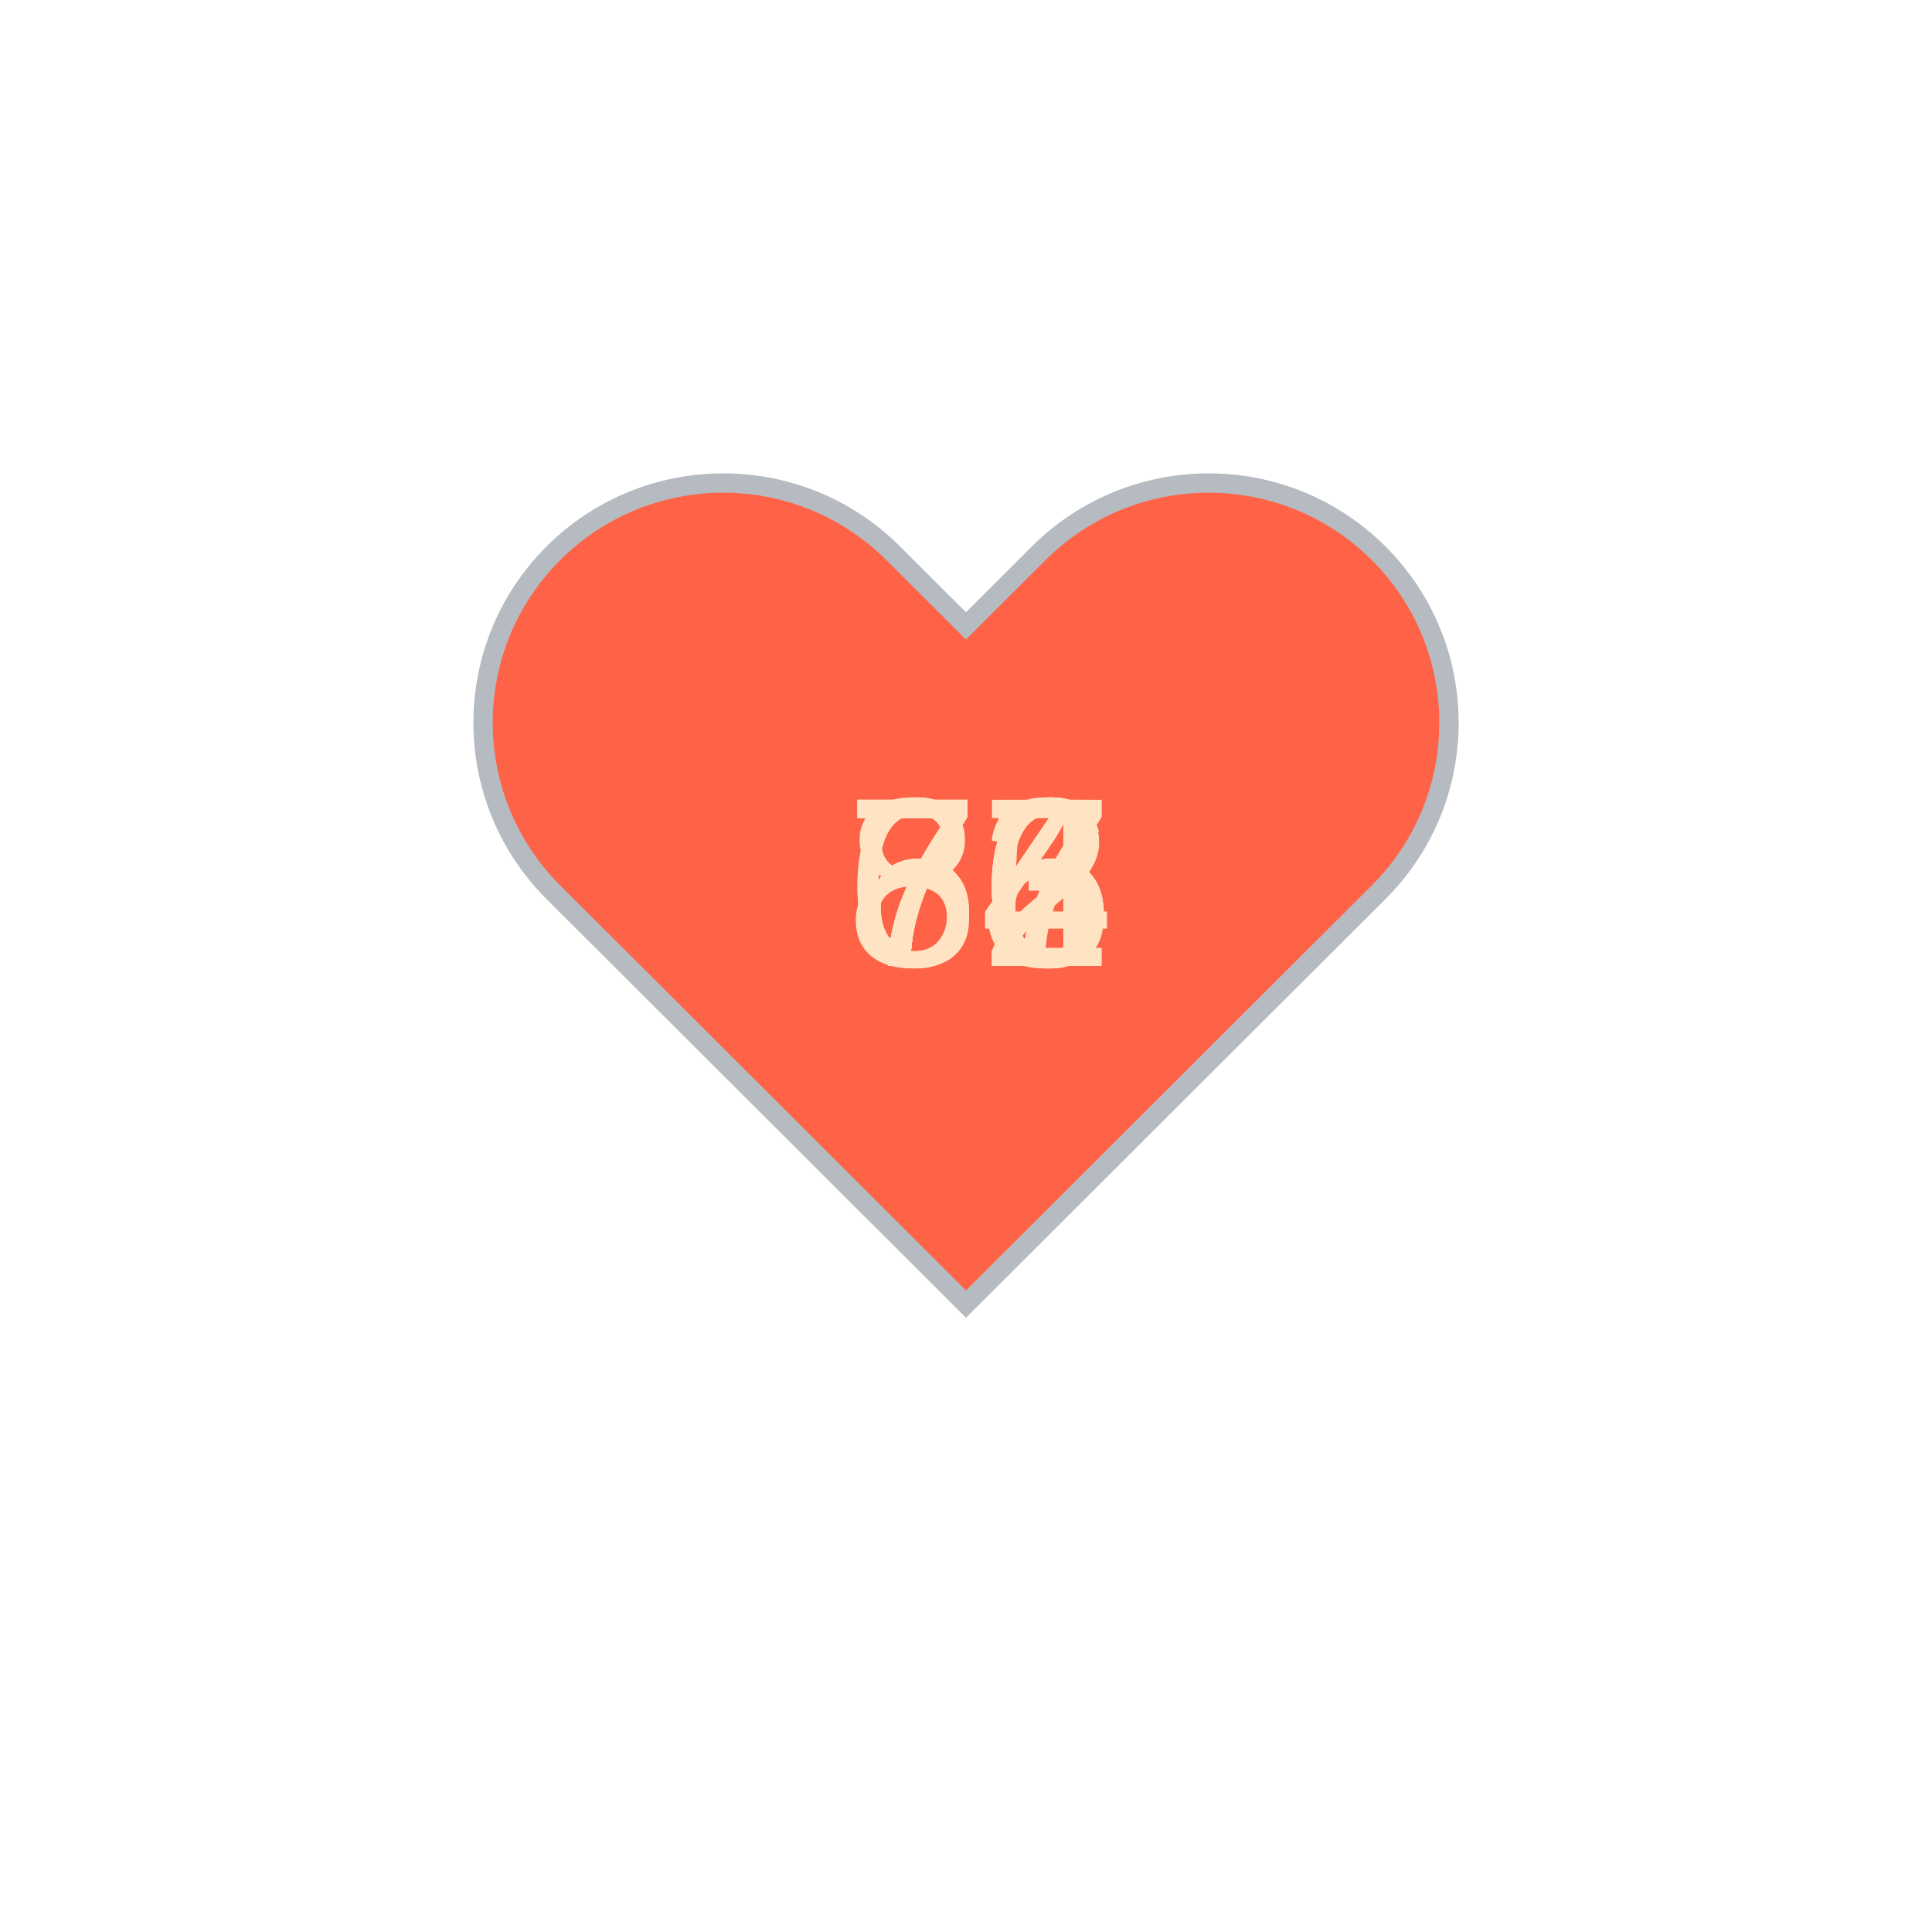
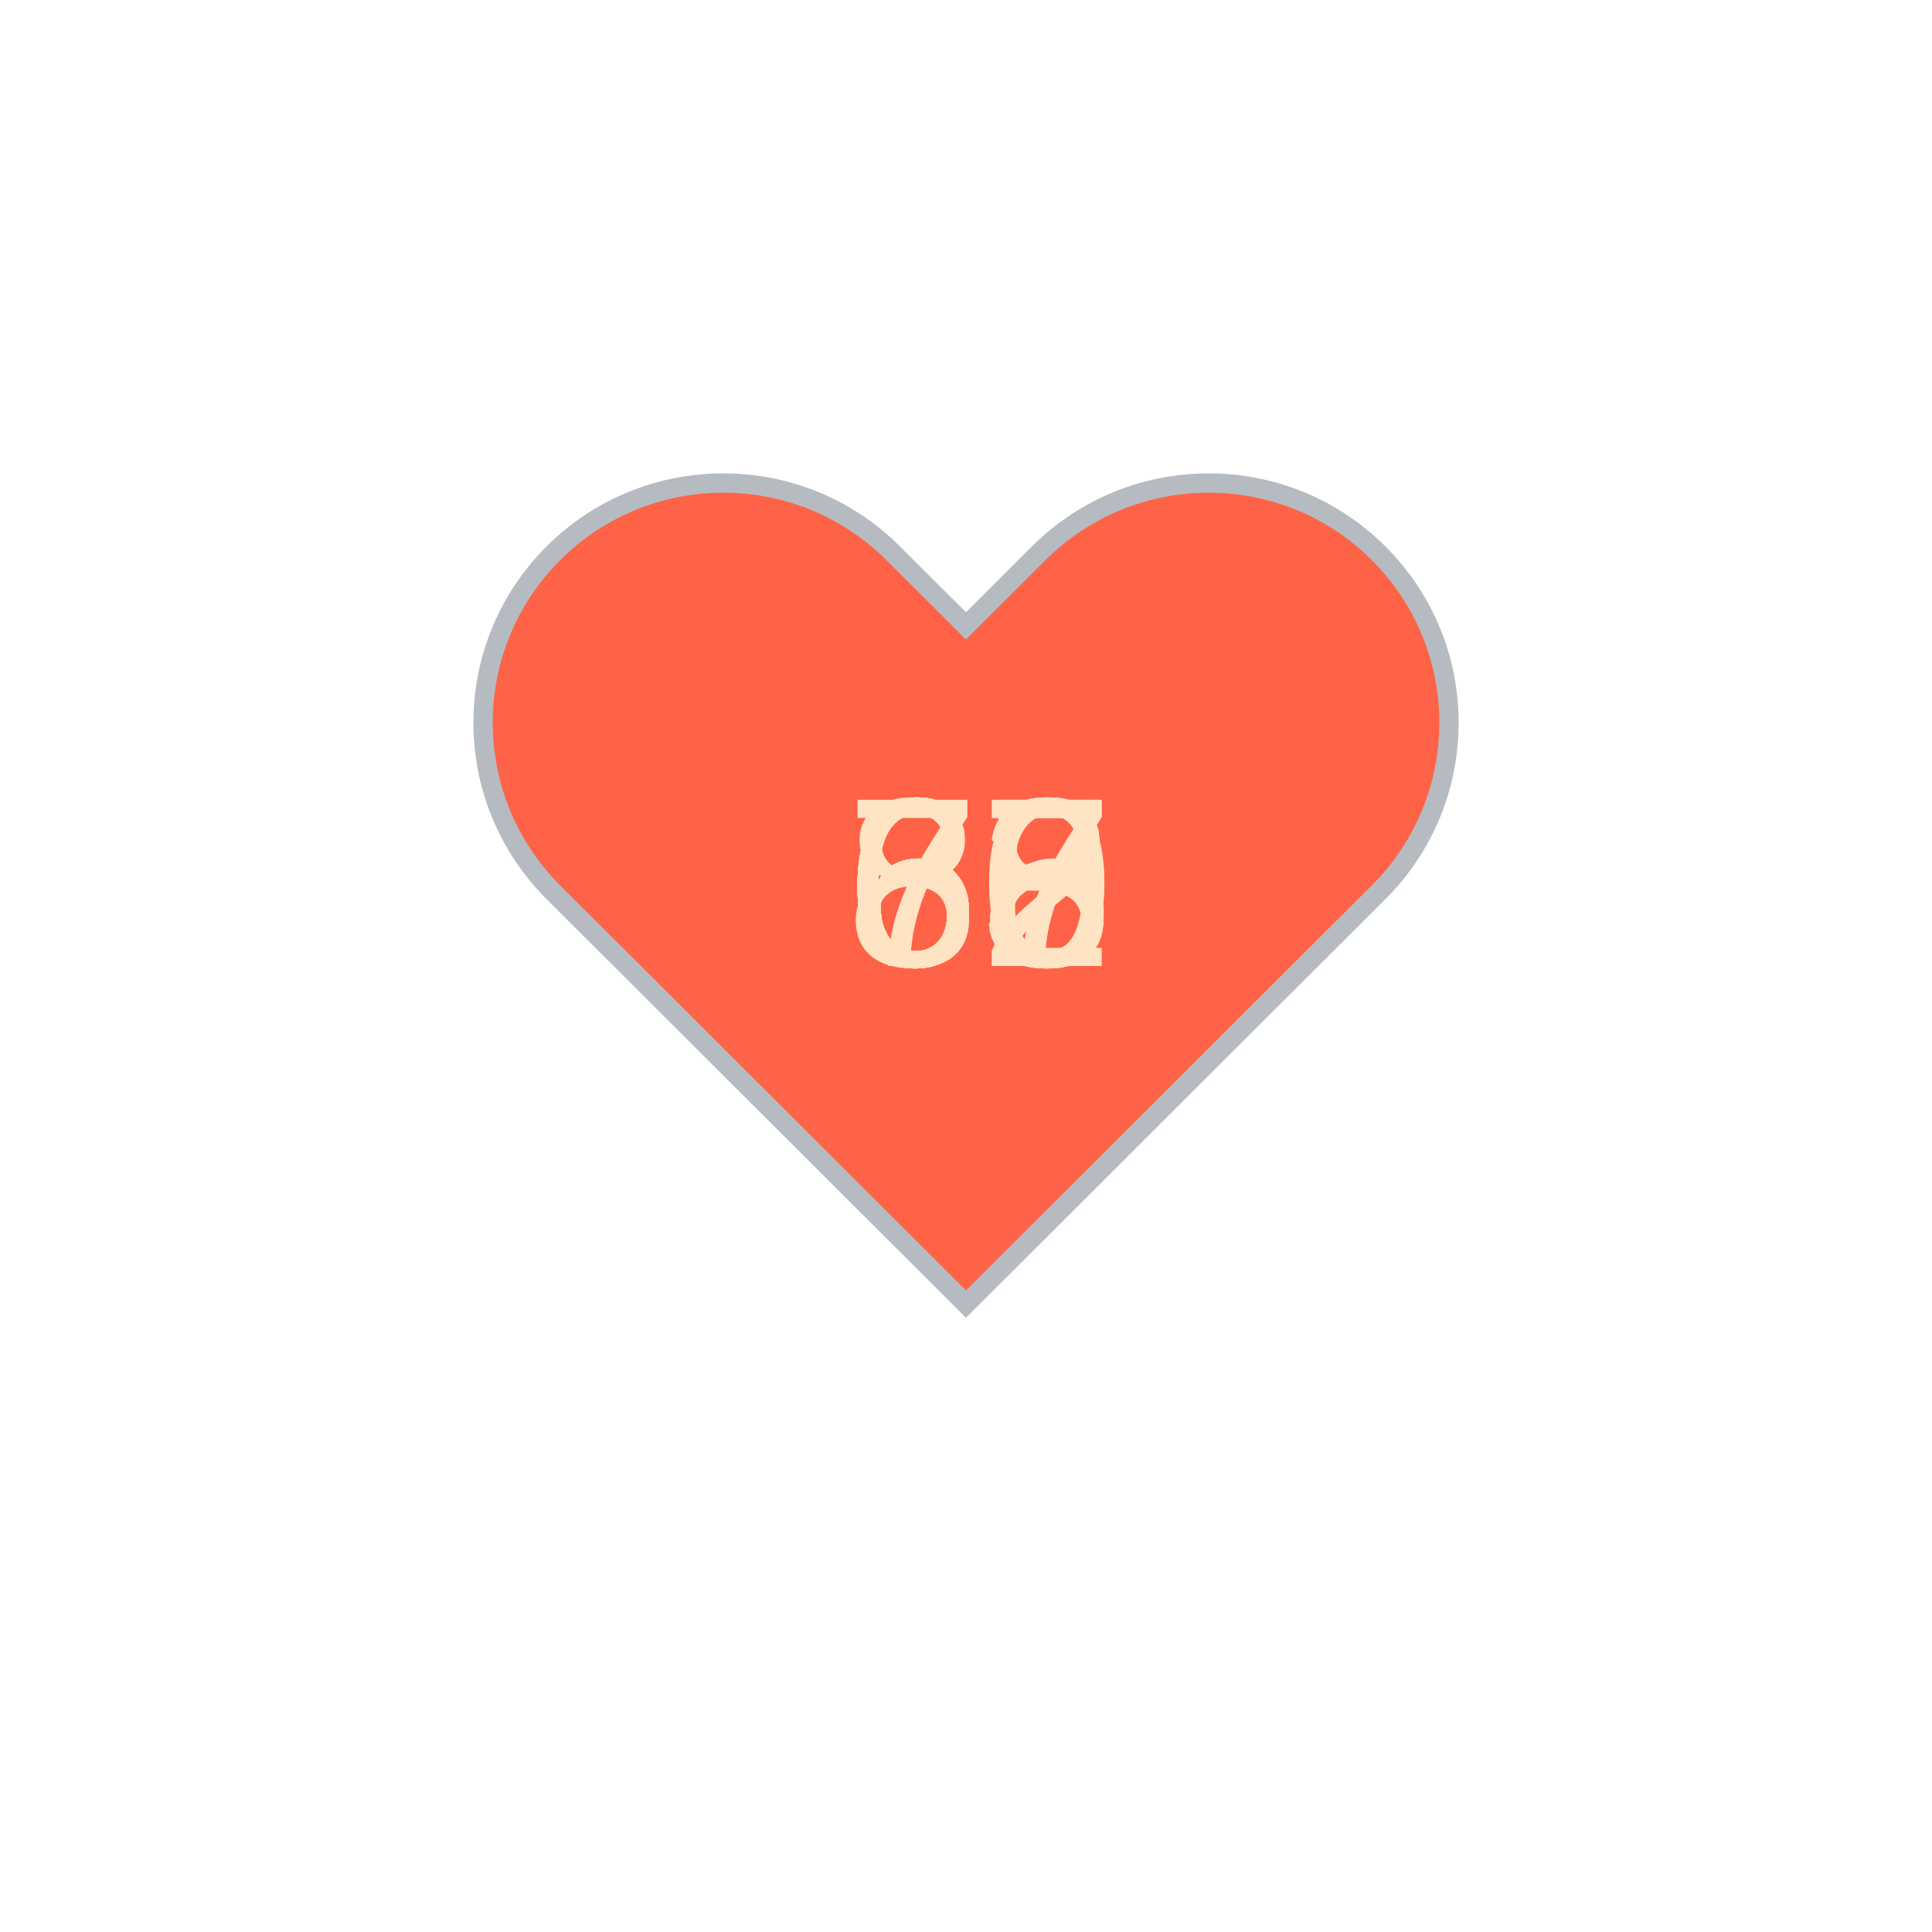
<svg xmlns="http://www.w3.org/2000/svg" baseProfile="full" height="150" version="1.1" viewBox="0,0,200,200" width="150">
  <defs />
  <g transform="translate(100 100)">
    <path d="M92.71,7.27L92.71,7.27c-9.71-9.69-25.46-9.69-35.18,0L50,14.79l-7.54-7.52C32.75-2.42,17-2.42,7.29,7.27v0 c-9.71,9.69-9.71,25.41,0,35.1L50,85l42.71-42.63C102.43,32.68,102.43,16.96,92.71,7.27z" fill="tomato" stroke="#B6BBC1" stroke-width="2" transform="translate(-50 -50)" />
    <animateTransform additive="sum" attributeName="transform" dur="1.2s" repeatCount="indefinite" type="scale" values="1; 1.5; 1.25; 1.5; 1.5; 1;" />
-     <text fill="bisque" style="font-size:25px; font-family:Arial" transform="translate(-12.5 0)">83<animate attributeName="visibility" dur="12.0s" keyTimes="0;0.1;0.2;0.3;0.4;0.5;0.6;0.7;0.8;0.9;1.0" repeatCount="indefinite" values="visible;hidden;hidden;hidden;hidden;hidden;hidden;hidden;hidden;hidden;hidden" />
+     <text fill="bisque" style="font-size:25px; font-family:Arial" transform="translate(-12.5 0)">68<animate attributeName="visibility" dur="12.0s" keyTimes="0;0.1;0.2;0.3;0.4;0.5;0.6;0.7;0.8;0.9;1.0" repeatCount="indefinite" values="visible;hidden;hidden;hidden;hidden;hidden;hidden;hidden;hidden;hidden;hidden" />
    </text>
-     <text fill="bisque" style="font-size:25px; font-family:Arial" transform="translate(-12.5 0)">76<animate attributeName="visibility" dur="12.0s" keyTimes="0;0.1;0.2;0.3;0.4;0.5;0.6;0.7;0.8;0.9;1.0" repeatCount="indefinite" values="hidden;visible;hidden;hidden;hidden;hidden;hidden;hidden;hidden;hidden;hidden" />
+     <text fill="bisque" style="font-size:25px; font-family:Arial" transform="translate(-12.5 0)">68<animate attributeName="visibility" dur="12.0s" keyTimes="0;0.1;0.2;0.3;0.4;0.5;0.6;0.7;0.8;0.9;1.0" repeatCount="indefinite" values="hidden;visible;hidden;hidden;hidden;hidden;hidden;hidden;hidden;hidden;hidden" />
    </text>
-     <text fill="bisque" style="font-size:25px; font-family:Arial" transform="translate(-12.5 0)">74<animate attributeName="visibility" dur="12.0s" keyTimes="0;0.1;0.2;0.3;0.4;0.5;0.6;0.7;0.8;0.9;1.0" repeatCount="indefinite" values="hidden;hidden;visible;hidden;hidden;hidden;hidden;hidden;hidden;hidden;hidden" />
+     <text fill="bisque" style="font-size:25px; font-family:Arial" transform="translate(-12.5 0)">67<animate attributeName="visibility" dur="12.0s" keyTimes="0;0.1;0.2;0.3;0.4;0.5;0.6;0.7;0.8;0.9;1.0" repeatCount="indefinite" values="hidden;hidden;visible;hidden;hidden;hidden;hidden;hidden;hidden;hidden;hidden" />
    </text>
-     <text fill="bisque" style="font-size:25px; font-family:Arial" transform="translate(-12.5 0)">67<animate attributeName="visibility" dur="12.0s" keyTimes="0;0.1;0.2;0.3;0.4;0.5;0.6;0.7;0.8;0.9;1.0" repeatCount="indefinite" values="hidden;hidden;hidden;visible;hidden;hidden;hidden;hidden;hidden;hidden;hidden" />
+     <text fill="bisque" style="font-size:25px; font-family:Arial" transform="translate(-12.5 0)">63<animate attributeName="visibility" dur="12.0s" keyTimes="0;0.1;0.2;0.3;0.4;0.5;0.6;0.7;0.8;0.9;1.0" repeatCount="indefinite" values="hidden;hidden;hidden;visible;hidden;hidden;hidden;hidden;hidden;hidden;hidden" />
    </text>
-     <text fill="bisque" style="font-size:25px; font-family:Arial" transform="translate(-12.5 0)">72<animate attributeName="visibility" dur="12.0s" keyTimes="0;0.1;0.2;0.3;0.4;0.5;0.6;0.7;0.8;0.9;1.0" repeatCount="indefinite" values="hidden;hidden;hidden;hidden;visible;hidden;hidden;hidden;hidden;hidden;hidden" />
+     <text fill="bisque" style="font-size:25px; font-family:Arial" transform="translate(-12.5 0)">65<animate attributeName="visibility" dur="12.0s" keyTimes="0;0.1;0.2;0.3;0.4;0.5;0.6;0.7;0.8;0.9;1.0" repeatCount="indefinite" values="hidden;hidden;hidden;hidden;visible;hidden;hidden;hidden;hidden;hidden;hidden" />
    </text>
-     <text fill="bisque" style="font-size:25px; font-family:Arial" transform="translate(-12.5 0)">75<animate attributeName="visibility" dur="12.0s" keyTimes="0;0.1;0.2;0.3;0.4;0.5;0.6;0.7;0.8;0.9;1.0" repeatCount="indefinite" values="hidden;hidden;hidden;hidden;hidden;visible;hidden;hidden;hidden;hidden;hidden" />
+     <text fill="bisque" style="font-size:25px; font-family:Arial" transform="translate(-12.5 0)">72<animate attributeName="visibility" dur="12.0s" keyTimes="0;0.1;0.2;0.3;0.4;0.5;0.6;0.7;0.8;0.9;1.0" repeatCount="indefinite" values="hidden;hidden;hidden;hidden;hidden;visible;hidden;hidden;hidden;hidden;hidden" />
    </text>
-     <text fill="bisque" style="font-size:25px; font-family:Arial" transform="translate(-12.5 0)">76<animate attributeName="visibility" dur="12.0s" keyTimes="0;0.1;0.2;0.3;0.4;0.5;0.6;0.7;0.8;0.9;1.0" repeatCount="indefinite" values="hidden;hidden;hidden;hidden;hidden;hidden;visible;hidden;hidden;hidden;hidden" />
+     <text fill="bisque" style="font-size:25px; font-family:Arial" transform="translate(-12.5 0)">80<animate attributeName="visibility" dur="12.0s" keyTimes="0;0.1;0.2;0.3;0.4;0.5;0.6;0.7;0.8;0.9;1.0" repeatCount="indefinite" values="hidden;hidden;hidden;hidden;hidden;hidden;visible;hidden;hidden;hidden;hidden" />
    </text>
-     <text fill="bisque" style="font-size:25px; font-family:Arial" transform="translate(-12.5 0)">74<animate attributeName="visibility" dur="12.0s" keyTimes="0;0.1;0.2;0.3;0.4;0.5;0.6;0.7;0.8;0.9;1.0" repeatCount="indefinite" values="hidden;hidden;hidden;hidden;hidden;hidden;hidden;visible;hidden;hidden;hidden" />
+     <text fill="bisque" style="font-size:25px; font-family:Arial" transform="translate(-12.5 0)">66<animate attributeName="visibility" dur="12.0s" keyTimes="0;0.1;0.2;0.3;0.4;0.5;0.6;0.7;0.8;0.9;1.0" repeatCount="indefinite" values="hidden;hidden;hidden;hidden;hidden;hidden;hidden;visible;hidden;hidden;hidden" />
    </text>
-     <text fill="bisque" style="font-size:25px; font-family:Arial" transform="translate(-12.5 0)">66<animate attributeName="visibility" dur="12.0s" keyTimes="0;0.1;0.2;0.3;0.4;0.5;0.6;0.7;0.8;0.9;1.0" repeatCount="indefinite" values="hidden;hidden;hidden;hidden;hidden;hidden;hidden;hidden;visible;hidden;hidden" />
+     <text fill="bisque" style="font-size:25px; font-family:Arial" transform="translate(-12.5 0)">68<animate attributeName="visibility" dur="12.0s" keyTimes="0;0.1;0.2;0.3;0.4;0.5;0.6;0.7;0.8;0.9;1.0" repeatCount="indefinite" values="hidden;hidden;hidden;hidden;hidden;hidden;hidden;hidden;visible;hidden;hidden" />
    </text>
-     <text fill="bisque" style="font-size:25px; font-family:Arial" transform="translate(-12.5 0)">76<animate attributeName="visibility" dur="12.0s" keyTimes="0;0.1;0.2;0.3;0.4;0.5;0.6;0.7;0.8;0.9;1.0" repeatCount="indefinite" values="hidden;hidden;hidden;hidden;hidden;hidden;hidden;hidden;hidden;visible;hidden" />
+     <text fill="bisque" style="font-size:25px; font-family:Arial" transform="translate(-12.5 0)">67<animate attributeName="visibility" dur="12.0s" keyTimes="0;0.1;0.2;0.3;0.4;0.5;0.6;0.7;0.8;0.9;1.0" repeatCount="indefinite" values="hidden;hidden;hidden;hidden;hidden;hidden;hidden;hidden;hidden;visible;hidden" />
    </text>
  </g>
</svg>
